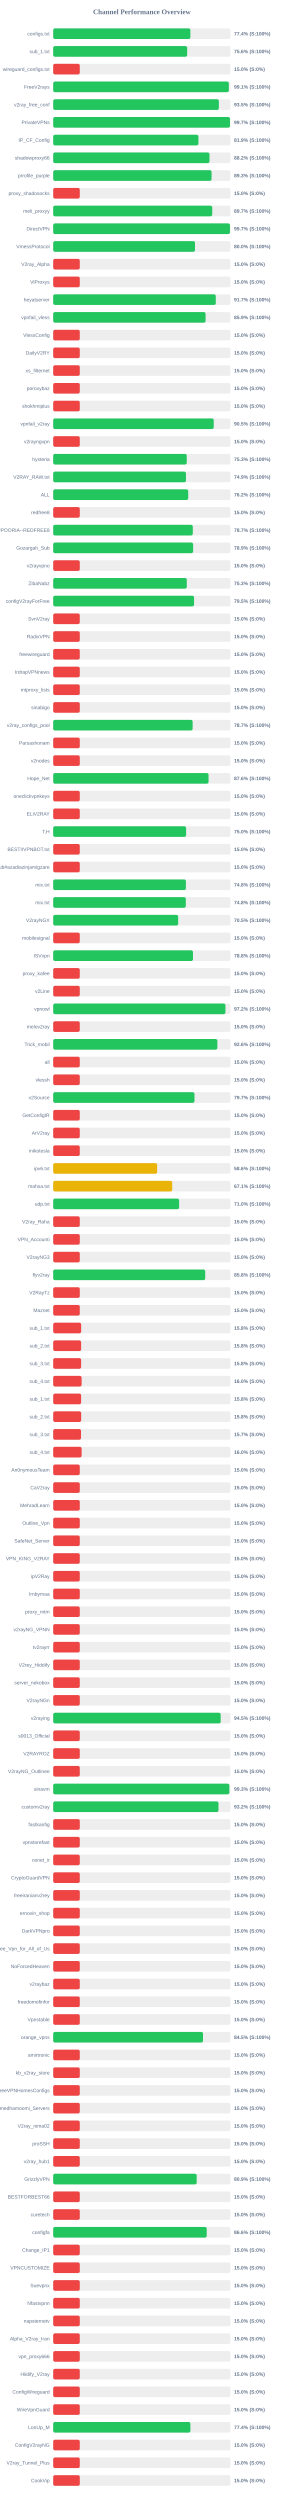
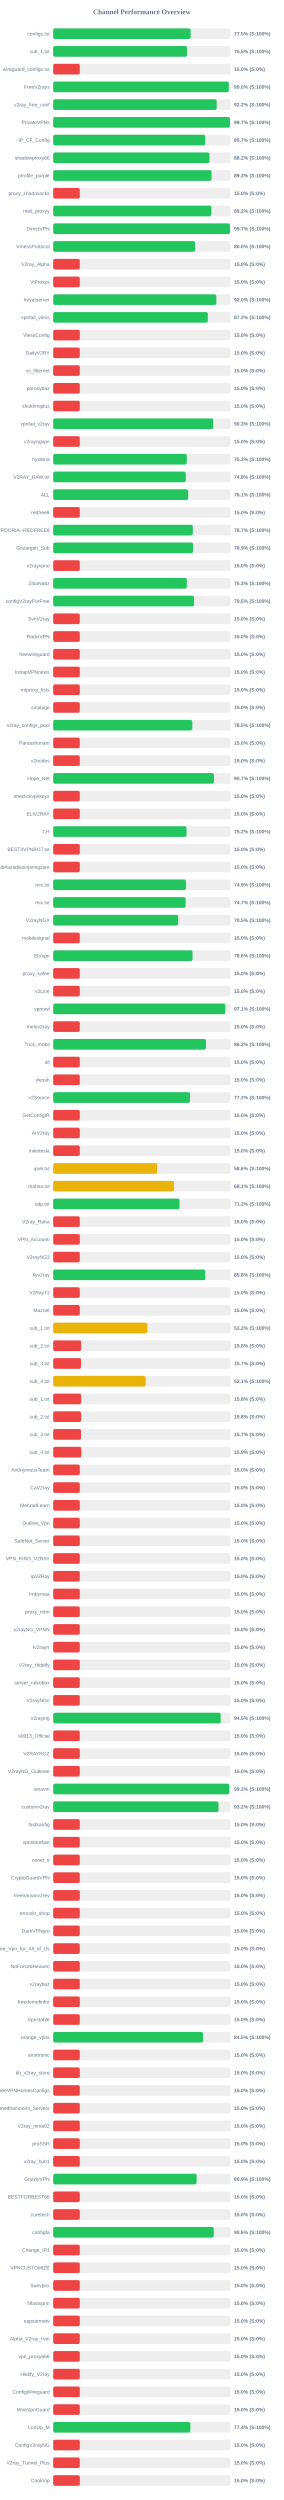
<svg xmlns="http://www.w3.org/2000/svg" width="800" height="7050" version="1.1">
  <style>
        .row { font: 14px Arial; fill: #64748b; }
        .score { font: bold 14px Arial; fill: #64748b; }
    </style>
  <text x="400" y="40" text-anchor="middle" font-size="20px" font-weight="bold" fill="#64748b">Channel Performance Overview</text>
  <rect x="150" y="80" width="500" height="30" fill="#eee" rx="5" />
-   <rect x="150" y="80" width="386.85" height="30" fill="#22c55e" rx="5" />
+   <rect x="150" y="80" width="387.55" height="30" fill="#22c55e" rx="5" />
  <text x="140" y="100" text-anchor="end" class="row">configs.txt</text>
-   <text x="660" y="100" text-anchor="start" class="score">77.4% (S:100%)</text>
+   <text x="660" y="100" text-anchor="start" class="score">77.5% (S:100%)</text>
  <rect x="150" y="130" width="500" height="30" fill="#eee" rx="5" />
-   <rect x="150" y="130" width="377.85" height="30" fill="#22c55e" rx="5" />
+   <rect x="150" y="130" width="377.55" height="30" fill="#22c55e" rx="5" />
  <text x="140" y="150" text-anchor="end" class="row">sub_1.txt</text>
-   <text x="660" y="150" text-anchor="start" class="score">75.6% (S:100%)</text>
+   <text x="660" y="150" text-anchor="start" class="score">75.5% (S:100%)</text>
  <rect x="150" y="180" width="500" height="30" fill="#eee" rx="5" />
  <rect x="150" y="180" width="75.0" height="30" fill="#ef4444" rx="5" />
  <text x="140" y="200" text-anchor="end" class="row">wireguard_configs.txt</text>
  <text x="660" y="200" text-anchor="start" class="score">15.0% (S:0%)</text>
  <rect x="150" y="230" width="500" height="30" fill="#eee" rx="5" />
-   <rect x="150" y="230" width="495.3" height="30" fill="#22c55e" rx="5" />
+   <rect x="150" y="230" width="495.1" height="30" fill="#22c55e" rx="5" />
  <text x="140" y="250" text-anchor="end" class="row">FreeV2rays</text>
-   <text x="660" y="250" text-anchor="start" class="score">99.1% (S:100%)</text>
+   <text x="660" y="250" text-anchor="start" class="score">99.0% (S:100%)</text>
  <rect x="150" y="280" width="500" height="30" fill="#eee" rx="5" />
-   <rect x="150" y="280" width="467.25" height="30" fill="#22c55e" rx="5" />
+   <rect x="150" y="280" width="461.05" height="30" fill="#22c55e" rx="5" />
  <text x="140" y="300" text-anchor="end" class="row">v2ray_free_conf</text>
-   <text x="660" y="300" text-anchor="start" class="score">93.5% (S:100%)</text>
+   <text x="660" y="300" text-anchor="start" class="score">92.2% (S:100%)</text>
  <rect x="150" y="330" width="500" height="30" fill="#eee" rx="5" />
  <rect x="150" y="330" width="498.55" height="30" fill="#22c55e" rx="5" />
  <text x="140" y="350" text-anchor="end" class="row">PrivateVPNs</text>
  <text x="660" y="350" text-anchor="start" class="score">99.7% (S:100%)</text>
  <rect x="150" y="380" width="500" height="30" fill="#eee" rx="5" />
-   <rect x="150" y="380" width="409.55" height="30" fill="#22c55e" rx="5" />
+   <rect x="150" y="380" width="428.65" height="30" fill="#22c55e" rx="5" />
  <text x="140" y="400" text-anchor="end" class="row">IP_CF_Config</text>
-   <text x="660" y="400" text-anchor="start" class="score">81.9% (S:100%)</text>
+   <text x="660" y="400" text-anchor="start" class="score">85.7% (S:100%)</text>
  <rect x="150" y="430" width="500" height="30" fill="#eee" rx="5" />
-   <rect x="150" y="430" width="440.75" height="30" fill="#22c55e" rx="5" />
+   <rect x="150" y="430" width="440.8" height="30" fill="#22c55e" rx="5" />
  <text x="140" y="450" text-anchor="end" class="row">shadowproxy66</text>
  <text x="660" y="450" text-anchor="start" class="score">88.2% (S:100%)</text>
  <rect x="150" y="480" width="500" height="30" fill="#eee" rx="5" />
-   <rect x="150" y="480" width="446.65" height="30" fill="#22c55e" rx="5" />
+   <rect x="150" y="480" width="446.55" height="30" fill="#22c55e" rx="5" />
  <text x="140" y="500" text-anchor="end" class="row">prrofile_purple</text>
  <text x="660" y="500" text-anchor="start" class="score">89.3% (S:100%)</text>
  <rect x="150" y="530" width="500" height="30" fill="#eee" rx="5" />
  <rect x="150" y="530" width="75.0" height="30" fill="#ef4444" rx="5" />
  <text x="140" y="550" text-anchor="end" class="row">proxy_shadosocks</text>
  <text x="660" y="550" text-anchor="start" class="score">15.0% (S:0%)</text>
  <rect x="150" y="580" width="500" height="30" fill="#eee" rx="5" />
-   <rect x="150" y="580" width="448.5" height="30" fill="#22c55e" rx="5" />
+   <rect x="150" y="580" width="446.05" height="30" fill="#22c55e" rx="5" />
  <text x="140" y="600" text-anchor="end" class="row">meli_proxyy</text>
-   <text x="660" y="600" text-anchor="start" class="score">89.7% (S:100%)</text>
+   <text x="660" y="600" text-anchor="start" class="score">89.2% (S:100%)</text>
  <rect x="150" y="630" width="500" height="30" fill="#eee" rx="5" />
-   <rect x="150" y="630" width="498.5" height="30" fill="#22c55e" rx="5" />
+   <rect x="150" y="630" width="498.55" height="30" fill="#22c55e" rx="5" />
  <text x="140" y="650" text-anchor="end" class="row">DirectVPN</text>
  <text x="660" y="650" text-anchor="start" class="score">99.7% (S:100%)</text>
  <rect x="150" y="680" width="500" height="30" fill="#eee" rx="5" />
-   <rect x="150" y="680" width="399.9" height="30" fill="#22c55e" rx="5" />
+   <rect x="150" y="680" width="400.05" height="30" fill="#22c55e" rx="5" />
  <text x="140" y="700" text-anchor="end" class="row">VmessProtocol</text>
  <text x="660" y="700" text-anchor="start" class="score">80.0% (S:100%)</text>
  <rect x="150" y="730" width="500" height="30" fill="#eee" rx="5" />
  <rect x="150" y="730" width="75.0" height="30" fill="#ef4444" rx="5" />
  <text x="140" y="750" text-anchor="end" class="row">V2ray_Alpha</text>
  <text x="660" y="750" text-anchor="start" class="score">15.0% (S:0%)</text>
  <rect x="150" y="780" width="500" height="30" fill="#eee" rx="5" />
  <rect x="150" y="780" width="75.0" height="30" fill="#ef4444" rx="5" />
  <text x="140" y="800" text-anchor="end" class="row">ViProxys</text>
  <text x="660" y="800" text-anchor="start" class="score">15.0% (S:0%)</text>
  <rect x="150" y="830" width="500" height="30" fill="#eee" rx="5" />
-   <rect x="150" y="830" width="458.55" height="30" fill="#22c55e" rx="5" />
+   <rect x="150" y="830" width="460.05" height="30" fill="#22c55e" rx="5" />
  <text x="140" y="850" text-anchor="end" class="row">heyatserver</text>
-   <text x="660" y="850" text-anchor="start" class="score">91.7% (S:100%)</text>
+   <text x="660" y="850" text-anchor="start" class="score">92.0% (S:100%)</text>
  <rect x="150" y="880" width="500" height="30" fill="#eee" rx="5" />
-   <rect x="150" y="880" width="429.7" height="30" fill="#22c55e" rx="5" />
+   <rect x="150" y="880" width="436.0" height="30" fill="#22c55e" rx="5" />
  <text x="140" y="900" text-anchor="end" class="row">vpnfail_vless</text>
-   <text x="660" y="900" text-anchor="start" class="score">85.9% (S:100%)</text>
+   <text x="660" y="900" text-anchor="start" class="score">87.2% (S:100%)</text>
  <rect x="150" y="930" width="500" height="30" fill="#eee" rx="5" />
  <rect x="150" y="930" width="75.0" height="30" fill="#ef4444" rx="5" />
  <text x="140" y="950" text-anchor="end" class="row">VlessConfig</text>
  <text x="660" y="950" text-anchor="start" class="score">15.0% (S:0%)</text>
  <rect x="150" y="980" width="500" height="30" fill="#eee" rx="5" />
  <rect x="150" y="980" width="75.0" height="30" fill="#ef4444" rx="5" />
  <text x="140" y="1000" text-anchor="end" class="row">DailyV2RY</text>
  <text x="660" y="1000" text-anchor="start" class="score">15.0% (S:0%)</text>
  <rect x="150" y="1030" width="500" height="30" fill="#eee" rx="5" />
  <rect x="150" y="1030" width="75.0" height="30" fill="#ef4444" rx="5" />
  <text x="140" y="1050" text-anchor="end" class="row">xs_filternet</text>
  <text x="660" y="1050" text-anchor="start" class="score">15.0% (S:0%)</text>
  <rect x="150" y="1080" width="500" height="30" fill="#eee" rx="5" />
  <rect x="150" y="1080" width="75.0" height="30" fill="#ef4444" rx="5" />
  <text x="140" y="1100" text-anchor="end" class="row">poroxybaz</text>
  <text x="660" y="1100" text-anchor="start" class="score">15.0% (S:0%)</text>
  <rect x="150" y="1130" width="500" height="30" fill="#eee" rx="5" />
  <rect x="150" y="1130" width="75.0" height="30" fill="#ef4444" rx="5" />
  <text x="140" y="1150" text-anchor="end" class="row">shokhmiplus</text>
  <text x="660" y="1150" text-anchor="start" class="score">15.0% (S:0%)</text>
  <rect x="150" y="1180" width="500" height="30" fill="#eee" rx="5" />
-   <rect x="150" y="1180" width="452.75" height="30" fill="#22c55e" rx="5" />
+   <rect x="150" y="1180" width="451.3" height="30" fill="#22c55e" rx="5" />
  <text x="140" y="1200" text-anchor="end" class="row">vpnfail_v2ray</text>
-   <text x="660" y="1200" text-anchor="start" class="score">90.5% (S:100%)</text>
+   <text x="660" y="1200" text-anchor="start" class="score">90.3% (S:100%)</text>
  <rect x="150" y="1230" width="500" height="30" fill="#eee" rx="5" />
  <rect x="150" y="1230" width="75.0" height="30" fill="#ef4444" rx="5" />
  <text x="140" y="1250" text-anchor="end" class="row">v2rayngvpn</text>
  <text x="660" y="1250" text-anchor="start" class="score">15.0% (S:0%)</text>
  <rect x="150" y="1280" width="500" height="30" fill="#eee" rx="5" />
-   <rect x="150" y="1280" width="376.65" height="30" fill="#22c55e" rx="5" />
+   <rect x="150" y="1280" width="376.7" height="30" fill="#22c55e" rx="5" />
  <text x="140" y="1300" text-anchor="end" class="row">hysteria</text>
  <text x="660" y="1300" text-anchor="start" class="score">75.3% (S:100%)</text>
  <rect x="150" y="1330" width="500" height="30" fill="#eee" rx="5" />
-   <rect x="150" y="1330" width="374.45" height="30" fill="#22c55e" rx="5" />
+   <rect x="150" y="1330" width="373.95" height="30" fill="#22c55e" rx="5" />
  <text x="140" y="1350" text-anchor="end" class="row">V2RAY_RAW.txt</text>
-   <text x="660" y="1350" text-anchor="start" class="score">74.9% (S:100%)</text>
+   <text x="660" y="1350" text-anchor="start" class="score">74.8% (S:100%)</text>
  <rect x="150" y="1380" width="500" height="30" fill="#eee" rx="5" />
-   <rect x="150" y="1380" width="380.8" height="30" fill="#22c55e" rx="5" />
+   <rect x="150" y="1380" width="380.7" height="30" fill="#22c55e" rx="5" />
  <text x="140" y="1400" text-anchor="end" class="row">ALL</text>
-   <text x="660" y="1400" text-anchor="start" class="score">76.2% (S:100%)</text>
+   <text x="660" y="1400" text-anchor="start" class="score">76.1% (S:100%)</text>
  <rect x="150" y="1430" width="500" height="30" fill="#eee" rx="5" />
  <rect x="150" y="1430" width="75.0" height="30" fill="#ef4444" rx="5" />
  <text x="140" y="1450" text-anchor="end" class="row">redfree8</text>
  <text x="660" y="1450" text-anchor="start" class="score">15.0% (S:0%)</text>
  <rect x="150" y="1480" width="500" height="30" fill="#eee" rx="5" />
-   <rect x="150" y="1480" width="393.7" height="30" fill="#22c55e" rx="5" />
+   <rect x="150" y="1480" width="393.65" height="30" fill="#22c55e" rx="5" />
  <text x="140" y="1500" text-anchor="end" class="row">POORIA--REDFREE8.txt#POORIA--REDFREE8</text>
  <text x="660" y="1500" text-anchor="start" class="score">78.7% (S:100%)</text>
  <rect x="150" y="1530" width="500" height="30" fill="#eee" rx="5" />
-   <rect x="150" y="1530" width="394.65" height="30" fill="#22c55e" rx="5" />
+   <rect x="150" y="1530" width="394.55" height="30" fill="#22c55e" rx="5" />
  <text x="140" y="1550" text-anchor="end" class="row">Gozargah_Sub</text>
  <text x="660" y="1550" text-anchor="start" class="score">78.9% (S:100%)</text>
  <rect x="150" y="1580" width="500" height="30" fill="#eee" rx="5" />
  <rect x="150" y="1580" width="75.0" height="30" fill="#ef4444" rx="5" />
  <text x="140" y="1600" text-anchor="end" class="row">v2rayvpno</text>
  <text x="660" y="1600" text-anchor="start" class="score">15.0% (S:0%)</text>
  <rect x="150" y="1630" width="500" height="30" fill="#eee" rx="5" />
  <rect x="150" y="1630" width="376.75" height="30" fill="#22c55e" rx="5" />
  <text x="140" y="1650" text-anchor="end" class="row">ZibaNabz</text>
  <text x="660" y="1650" text-anchor="start" class="score">75.3% (S:100%)</text>
  <rect x="150" y="1680" width="500" height="30" fill="#eee" rx="5" />
-   <rect x="150" y="1680" width="397.25" height="30" fill="#22c55e" rx="5" />
+   <rect x="150" y="1680" width="397.3" height="30" fill="#22c55e" rx="5" />
  <text x="140" y="1700" text-anchor="end" class="row">configV2rayForFree</text>
  <text x="660" y="1700" text-anchor="start" class="score">79.5% (S:100%)</text>
  <rect x="150" y="1730" width="500" height="30" fill="#eee" rx="5" />
  <rect x="150" y="1730" width="75.0" height="30" fill="#ef4444" rx="5" />
  <text x="140" y="1750" text-anchor="end" class="row">SvnV2ray</text>
  <text x="660" y="1750" text-anchor="start" class="score">15.0% (S:0%)</text>
  <rect x="150" y="1780" width="500" height="30" fill="#eee" rx="5" />
  <rect x="150" y="1780" width="75.0" height="30" fill="#ef4444" rx="5" />
  <text x="140" y="1800" text-anchor="end" class="row">RadixVPN</text>
  <text x="660" y="1800" text-anchor="start" class="score">15.0% (S:0%)</text>
  <rect x="150" y="1830" width="500" height="30" fill="#eee" rx="5" />
  <rect x="150" y="1830" width="75.0" height="30" fill="#ef4444" rx="5" />
  <text x="140" y="1850" text-anchor="end" class="row">freewireguard</text>
  <text x="660" y="1850" text-anchor="start" class="score">15.0% (S:0%)</text>
  <rect x="150" y="1880" width="500" height="30" fill="#eee" rx="5" />
  <rect x="150" y="1880" width="75.0" height="30" fill="#ef4444" rx="5" />
  <text x="140" y="1900" text-anchor="end" class="row">IrdrapVPNnews</text>
  <text x="660" y="1900" text-anchor="start" class="score">15.0% (S:0%)</text>
  <rect x="150" y="1930" width="500" height="30" fill="#eee" rx="5" />
  <rect x="150" y="1930" width="75.0" height="30" fill="#ef4444" rx="5" />
  <text x="140" y="1950" text-anchor="end" class="row">mtproxy_lists</text>
  <text x="660" y="1950" text-anchor="start" class="score">15.0% (S:0%)</text>
  <rect x="150" y="1980" width="500" height="30" fill="#eee" rx="5" />
  <rect x="150" y="1980" width="75.0" height="30" fill="#ef4444" rx="5" />
  <text x="140" y="2000" text-anchor="end" class="row">sinabigo</text>
  <text x="660" y="2000" text-anchor="start" class="score">15.0% (S:0%)</text>
  <rect x="150" y="2030" width="500" height="30" fill="#eee" rx="5" />
-   <rect x="150" y="2030" width="393.25" height="30" fill="#22c55e" rx="5" />
+   <rect x="150" y="2030" width="392.3" height="30" fill="#22c55e" rx="5" />
  <text x="140" y="2050" text-anchor="end" class="row">v2ray_configs_pool</text>
-   <text x="660" y="2050" text-anchor="start" class="score">78.7% (S:100%)</text>
+   <text x="660" y="2050" text-anchor="start" class="score">78.5% (S:100%)</text>
  <rect x="150" y="2080" width="500" height="30" fill="#eee" rx="5" />
  <rect x="150" y="2080" width="75.0" height="30" fill="#ef4444" rx="5" />
  <text x="140" y="2100" text-anchor="end" class="row">Parsashonam</text>
  <text x="660" y="2100" text-anchor="start" class="score">15.0% (S:0%)</text>
  <rect x="150" y="2130" width="500" height="30" fill="#eee" rx="5" />
  <rect x="150" y="2130" width="75.0" height="30" fill="#ef4444" rx="5" />
  <text x="140" y="2150" text-anchor="end" class="row">v2nodes</text>
  <text x="660" y="2150" text-anchor="start" class="score">15.0% (S:0%)</text>
  <rect x="150" y="2180" width="500" height="30" fill="#eee" rx="5" />
-   <rect x="150" y="2180" width="438.1" height="30" fill="#22c55e" rx="5" />
+   <rect x="150" y="2180" width="453.35" height="30" fill="#22c55e" rx="5" />
  <text x="140" y="2200" text-anchor="end" class="row">Hope_Net</text>
-   <text x="660" y="2200" text-anchor="start" class="score">87.6% (S:100%)</text>
+   <text x="660" y="2200" text-anchor="start" class="score">90.7% (S:100%)</text>
  <rect x="150" y="2230" width="500" height="30" fill="#eee" rx="5" />
  <rect x="150" y="2230" width="75.0" height="30" fill="#ef4444" rx="5" />
  <text x="140" y="2250" text-anchor="end" class="row">oneclickvpnkeys</text>
  <text x="660" y="2250" text-anchor="start" class="score">15.0% (S:0%)</text>
  <rect x="150" y="2280" width="500" height="30" fill="#eee" rx="5" />
  <rect x="150" y="2280" width="75.0" height="30" fill="#ef4444" rx="5" />
  <text x="140" y="2300" text-anchor="end" class="row">ELiV2RAY</text>
  <text x="660" y="2300" text-anchor="start" class="score">15.0% (S:0%)</text>
  <rect x="150" y="2330" width="500" height="30" fill="#eee" rx="5" />
-   <rect x="150" y="2330" width="374.75" height="30" fill="#22c55e" rx="5" />
+   <rect x="150" y="2330" width="376.05" height="30" fill="#22c55e" rx="5" />
  <text x="140" y="2350" text-anchor="end" class="row">T,H</text>
-   <text x="660" y="2350" text-anchor="start" class="score">75.0% (S:100%)</text>
+   <text x="660" y="2350" text-anchor="start" class="score">75.2% (S:100%)</text>
  <rect x="150" y="2380" width="500" height="30" fill="#eee" rx="5" />
  <rect x="150" y="2380" width="75.0" height="30" fill="#ef4444" rx="5" />
  <text x="140" y="2400" text-anchor="end" class="row">BESTIIVPNBOT.txt</text>
  <text x="660" y="2400" text-anchor="start" class="score">15.0% (S:0%)</text>
  <rect x="150" y="2430" width="500" height="30" fill="#eee" rx="5" />
  <rect x="150" y="2430" width="75.0" height="30" fill="#ef4444" rx="5" />
  <text x="140" y="2450" text-anchor="end" class="row">Sub#azadiazinjamigzare</text>
  <text x="660" y="2450" text-anchor="start" class="score">15.0% (S:0%)</text>
  <rect x="150" y="2480" width="500" height="30" fill="#eee" rx="5" />
-   <rect x="150" y="2480" width="374.25" height="30" fill="#22c55e" rx="5" />
+   <rect x="150" y="2480" width="374.3" height="30" fill="#22c55e" rx="5" />
  <text x="140" y="2500" text-anchor="end" class="row">mix.txt</text>
-   <text x="660" y="2500" text-anchor="start" class="score">74.8% (S:100%)</text>
+   <text x="660" y="2500" text-anchor="start" class="score">74.9% (S:100%)</text>
  <rect x="150" y="2530" width="500" height="30" fill="#eee" rx="5" />
-   <rect x="150" y="2530" width="374.0" height="30" fill="#22c55e" rx="5" />
+   <rect x="150" y="2530" width="373.5" height="30" fill="#22c55e" rx="5" />
  <text x="140" y="2550" text-anchor="end" class="row">mix.txt</text>
-   <text x="660" y="2550" text-anchor="start" class="score">74.8% (S:100%)</text>
+   <text x="660" y="2550" text-anchor="start" class="score">74.7% (S:100%)</text>
  <rect x="150" y="2580" width="500" height="30" fill="#eee" rx="5" />
  <rect x="150" y="2580" width="352.45" height="30" fill="#22c55e" rx="5" />
  <text x="140" y="2600" text-anchor="end" class="row">V2rayNGX</text>
  <text x="660" y="2600" text-anchor="start" class="score">70.5% (S:100%)</text>
  <rect x="150" y="2630" width="500" height="30" fill="#eee" rx="5" />
  <rect x="150" y="2630" width="75.0" height="30" fill="#ef4444" rx="5" />
  <text x="140" y="2650" text-anchor="end" class="row">mobilesignal</text>
  <text x="660" y="2650" text-anchor="start" class="score">15.0% (S:0%)</text>
  <rect x="150" y="2680" width="500" height="30" fill="#eee" rx="5" />
-   <rect x="150" y="2680" width="394.2" height="30" fill="#22c55e" rx="5" />
+   <rect x="150" y="2680" width="392.95" height="30" fill="#22c55e" rx="5" />
  <text x="140" y="2700" text-anchor="end" class="row">ISVvpn</text>
-   <text x="660" y="2700" text-anchor="start" class="score">78.8% (S:100%)</text>
+   <text x="660" y="2700" text-anchor="start" class="score">78.6% (S:100%)</text>
  <rect x="150" y="2730" width="500" height="30" fill="#eee" rx="5" />
  <rect x="150" y="2730" width="75.0" height="30" fill="#ef4444" rx="5" />
  <text x="140" y="2750" text-anchor="end" class="row">proxy_kafee</text>
  <text x="660" y="2750" text-anchor="start" class="score">15.0% (S:0%)</text>
  <rect x="150" y="2780" width="500" height="30" fill="#eee" rx="5" />
  <rect x="150" y="2780" width="75.0" height="30" fill="#ef4444" rx="5" />
  <text x="140" y="2800" text-anchor="end" class="row">v2Line</text>
  <text x="660" y="2800" text-anchor="start" class="score">15.0% (S:0%)</text>
  <rect x="150" y="2830" width="500" height="30" fill="#eee" rx="5" />
-   <rect x="150" y="2830" width="485.75" height="30" fill="#22c55e" rx="5" />
+   <rect x="150" y="2830" width="485.45" height="30" fill="#22c55e" rx="5" />
  <text x="140" y="2850" text-anchor="end" class="row">vpnowl</text>
-   <text x="660" y="2850" text-anchor="start" class="score">97.2% (S:100%)</text>
+   <text x="660" y="2850" text-anchor="start" class="score">97.1% (S:100%)</text>
  <rect x="150" y="2880" width="500" height="30" fill="#eee" rx="5" />
  <rect x="150" y="2880" width="75.0" height="30" fill="#ef4444" rx="5" />
  <text x="140" y="2900" text-anchor="end" class="row">melov2ray</text>
  <text x="660" y="2900" text-anchor="start" class="score">15.0% (S:0%)</text>
  <rect x="150" y="2930" width="500" height="30" fill="#eee" rx="5" />
-   <rect x="150" y="2930" width="463.0" height="30" fill="#22c55e" rx="5" />
+   <rect x="150" y="2930" width="430.95" height="30" fill="#22c55e" rx="5" />
  <text x="140" y="2950" text-anchor="end" class="row">Trick_mobil</text>
-   <text x="660" y="2950" text-anchor="start" class="score">92.6% (S:100%)</text>
+   <text x="660" y="2950" text-anchor="start" class="score">86.2% (S:100%)</text>
  <rect x="150" y="2980" width="500" height="30" fill="#eee" rx="5" />
  <rect x="150" y="2980" width="75.0" height="30" fill="#ef4444" rx="5" />
  <text x="140" y="3000" text-anchor="end" class="row">all</text>
  <text x="660" y="3000" text-anchor="start" class="score">15.0% (S:0%)</text>
  <rect x="150" y="3030" width="500" height="30" fill="#eee" rx="5" />
  <rect x="150" y="3030" width="75.0" height="30" fill="#ef4444" rx="5" />
  <text x="140" y="3050" text-anchor="end" class="row">vlessh</text>
  <text x="660" y="3050" text-anchor="start" class="score">15.0% (S:0%)</text>
  <rect x="150" y="3080" width="500" height="30" fill="#eee" rx="5" />
-   <rect x="150" y="3080" width="398.45" height="30" fill="#22c55e" rx="5" />
+   <rect x="150" y="3080" width="385.9" height="30" fill="#22c55e" rx="5" />
  <text x="140" y="3100" text-anchor="end" class="row">v2Source</text>
-   <text x="660" y="3100" text-anchor="start" class="score">79.7% (S:100%)</text>
+   <text x="660" y="3100" text-anchor="start" class="score">77.2% (S:100%)</text>
  <rect x="150" y="3130" width="500" height="30" fill="#eee" rx="5" />
  <rect x="150" y="3130" width="75.0" height="30" fill="#ef4444" rx="5" />
  <text x="140" y="3150" text-anchor="end" class="row">GetConfigIR</text>
  <text x="660" y="3150" text-anchor="start" class="score">15.0% (S:0%)</text>
  <rect x="150" y="3180" width="500" height="30" fill="#eee" rx="5" />
  <rect x="150" y="3180" width="75.0" height="30" fill="#ef4444" rx="5" />
  <text x="140" y="3200" text-anchor="end" class="row">ArV2ray</text>
  <text x="660" y="3200" text-anchor="start" class="score">15.0% (S:0%)</text>
  <rect x="150" y="3230" width="500" height="30" fill="#eee" rx="5" />
  <rect x="150" y="3230" width="75.0" height="30" fill="#ef4444" rx="5" />
  <text x="140" y="3250" text-anchor="end" class="row">inikotesla</text>
  <text x="660" y="3250" text-anchor="start" class="score">15.0% (S:0%)</text>
  <rect x="150" y="3280" width="500" height="30" fill="#eee" rx="5" />
  <rect x="150" y="3280" width="293.15" height="30" fill="#eab308" rx="5" />
  <text x="140" y="3300" text-anchor="end" class="row">ipv6.txt</text>
  <text x="660" y="3300" text-anchor="start" class="score">58.6% (S:100%)</text>
  <rect x="150" y="3330" width="500" height="30" fill="#eee" rx="5" />
-   <rect x="150" y="3330" width="335.6" height="30" fill="#eab308" rx="5" />
+   <rect x="150" y="3330" width="340.7" height="30" fill="#eab308" rx="5" />
  <text x="140" y="3350" text-anchor="end" class="row">mahsa.txt</text>
-   <text x="660" y="3350" text-anchor="start" class="score">67.1% (S:100%)</text>
+   <text x="660" y="3350" text-anchor="start" class="score">68.1% (S:100%)</text>
  <rect x="150" y="3380" width="500" height="30" fill="#eee" rx="5" />
-   <rect x="150" y="3380" width="355.1" height="30" fill="#22c55e" rx="5" />
+   <rect x="150" y="3380" width="356.25" height="30" fill="#22c55e" rx="5" />
  <text x="140" y="3400" text-anchor="end" class="row">udp.txt</text>
-   <text x="660" y="3400" text-anchor="start" class="score">71.0% (S:100%)</text>
+   <text x="660" y="3400" text-anchor="start" class="score">71.2% (S:100%)</text>
  <rect x="150" y="3430" width="500" height="30" fill="#eee" rx="5" />
  <rect x="150" y="3430" width="75.0" height="30" fill="#ef4444" rx="5" />
  <text x="140" y="3450" text-anchor="end" class="row">V2ray_Raha</text>
  <text x="660" y="3450" text-anchor="start" class="score">15.0% (S:0%)</text>
  <rect x="150" y="3480" width="500" height="30" fill="#eee" rx="5" />
  <rect x="150" y="3480" width="75.0" height="30" fill="#ef4444" rx="5" />
  <text x="140" y="3500" text-anchor="end" class="row">VPN_Accounti</text>
  <text x="660" y="3500" text-anchor="start" class="score">15.0% (S:0%)</text>
  <rect x="150" y="3530" width="500" height="30" fill="#eee" rx="5" />
  <rect x="150" y="3530" width="75.0" height="30" fill="#ef4444" rx="5" />
  <text x="140" y="3550" text-anchor="end" class="row">V2rayNG3</text>
  <text x="660" y="3550" text-anchor="start" class="score">15.0% (S:0%)</text>
  <rect x="150" y="3580" width="500" height="30" fill="#eee" rx="5" />
-   <rect x="150" y="3580" width="428.75" height="30" fill="#22c55e" rx="5" />
+   <rect x="150" y="3580" width="429.0" height="30" fill="#22c55e" rx="5" />
  <text x="140" y="3600" text-anchor="end" class="row">flyv2ray</text>
  <text x="660" y="3600" text-anchor="start" class="score">85.8% (S:100%)</text>
  <rect x="150" y="3630" width="500" height="30" fill="#eee" rx="5" />
  <rect x="150" y="3630" width="75.0" height="30" fill="#ef4444" rx="5" />
  <text x="140" y="3650" text-anchor="end" class="row">V2RayTz</text>
  <text x="660" y="3650" text-anchor="start" class="score">15.0% (S:0%)</text>
  <rect x="150" y="3680" width="500" height="30" fill="#eee" rx="5" />
  <rect x="150" y="3680" width="75.0" height="30" fill="#ef4444" rx="5" />
  <text x="140" y="3700" text-anchor="end" class="row">Maznet</text>
  <text x="660" y="3700" text-anchor="start" class="score">15.0% (S:0%)</text>
  <rect x="150" y="3730" width="500" height="30" fill="#eee" rx="5" />
-   <rect x="150" y="3730" width="78.9" height="30" fill="#ef4444" rx="5" />
+   <rect x="150" y="3730" width="265.8" height="30" fill="#eab308" rx="5" />
  <text x="140" y="3750" text-anchor="end" class="row">sub_1.txt</text>
-   <text x="660" y="3750" text-anchor="start" class="score">15.8% (S:0%)</text>
+   <text x="660" y="3750" text-anchor="start" class="score">53.2% (S:100%)</text>
  <rect x="150" y="3780" width="500" height="30" fill="#eee" rx="5" />
  <rect x="150" y="3780" width="78.75" height="30" fill="#ef4444" rx="5" />
  <text x="140" y="3800" text-anchor="end" class="row">sub_2.txt</text>
  <text x="660" y="3800" text-anchor="start" class="score">15.8% (S:0%)</text>
  <rect x="150" y="3830" width="500" height="30" fill="#eee" rx="5" />
-   <rect x="150" y="3830" width="78.75" height="30" fill="#ef4444" rx="5" />
+   <rect x="150" y="3830" width="78.65" height="30" fill="#ef4444" rx="5" />
  <text x="140" y="3850" text-anchor="end" class="row">sub_3.txt</text>
-   <text x="660" y="3850" text-anchor="start" class="score">15.8% (S:0%)</text>
+   <text x="660" y="3850" text-anchor="start" class="score">15.7% (S:0%)</text>
  <rect x="150" y="3880" width="500" height="30" fill="#eee" rx="5" />
-   <rect x="150" y="3880" width="80.15" height="30" fill="#ef4444" rx="5" />
+   <rect x="150" y="3880" width="260.6" height="30" fill="#eab308" rx="5" />
  <text x="140" y="3900" text-anchor="end" class="row">sub_4.txt</text>
-   <text x="660" y="3900" text-anchor="start" class="score">16.0% (S:0%)</text>
+   <text x="660" y="3900" text-anchor="start" class="score">52.1% (S:100%)</text>
  <rect x="150" y="3930" width="500" height="30" fill="#eee" rx="5" />
  <rect x="150" y="3930" width="78.75" height="30" fill="#ef4444" rx="5" />
  <text x="140" y="3950" text-anchor="end" class="row">sub_1.txt</text>
  <text x="660" y="3950" text-anchor="start" class="score">15.8% (S:0%)</text>
  <rect x="150" y="3980" width="500" height="30" fill="#eee" rx="5" />
-   <rect x="150" y="3980" width="78.9" height="30" fill="#ef4444" rx="5" />
+   <rect x="150" y="3980" width="78.75" height="30" fill="#ef4444" rx="5" />
  <text x="140" y="4000" text-anchor="end" class="row">sub_2.txt</text>
  <text x="660" y="4000" text-anchor="start" class="score">15.8% (S:0%)</text>
  <rect x="150" y="4030" width="500" height="30" fill="#eee" rx="5" />
  <rect x="150" y="4030" width="78.5" height="30" fill="#ef4444" rx="5" />
  <text x="140" y="4050" text-anchor="end" class="row">sub_3.txt</text>
  <text x="660" y="4050" text-anchor="start" class="score">15.7% (S:0%)</text>
  <rect x="150" y="4080" width="500" height="30" fill="#eee" rx="5" />
-   <rect x="150" y="4080" width="80.2" height="30" fill="#ef4444" rx="5" />
+   <rect x="150" y="4080" width="79.3" height="30" fill="#ef4444" rx="5" />
  <text x="140" y="4100" text-anchor="end" class="row">sub_4.txt</text>
-   <text x="660" y="4100" text-anchor="start" class="score">16.0% (S:0%)</text>
+   <text x="660" y="4100" text-anchor="start" class="score">15.9% (S:0%)</text>
  <rect x="150" y="4130" width="500" height="30" fill="#eee" rx="5" />
  <rect x="150" y="4130" width="75.0" height="30" fill="#ef4444" rx="5" />
  <text x="140" y="4150" text-anchor="end" class="row">An0nymousTeam</text>
  <text x="660" y="4150" text-anchor="start" class="score">15.0% (S:0%)</text>
  <rect x="150" y="4180" width="500" height="30" fill="#eee" rx="5" />
  <rect x="150" y="4180" width="75.0" height="30" fill="#ef4444" rx="5" />
  <text x="140" y="4200" text-anchor="end" class="row">CaV2ray</text>
  <text x="660" y="4200" text-anchor="start" class="score">15.0% (S:0%)</text>
  <rect x="150" y="4230" width="500" height="30" fill="#eee" rx="5" />
  <rect x="150" y="4230" width="75.0" height="30" fill="#ef4444" rx="5" />
  <text x="140" y="4250" text-anchor="end" class="row">MehradLearn</text>
  <text x="660" y="4250" text-anchor="start" class="score">15.0% (S:0%)</text>
  <rect x="150" y="4280" width="500" height="30" fill="#eee" rx="5" />
  <rect x="150" y="4280" width="75.0" height="30" fill="#ef4444" rx="5" />
  <text x="140" y="4300" text-anchor="end" class="row">Outline_Vpn</text>
  <text x="660" y="4300" text-anchor="start" class="score">15.0% (S:0%)</text>
  <rect x="150" y="4330" width="500" height="30" fill="#eee" rx="5" />
  <rect x="150" y="4330" width="75.0" height="30" fill="#ef4444" rx="5" />
  <text x="140" y="4350" text-anchor="end" class="row">SafeNet_Server</text>
  <text x="660" y="4350" text-anchor="start" class="score">15.0% (S:0%)</text>
  <rect x="150" y="4380" width="500" height="30" fill="#eee" rx="5" />
  <rect x="150" y="4380" width="75.0" height="30" fill="#ef4444" rx="5" />
  <text x="140" y="4400" text-anchor="end" class="row">VPN_KING_V2RAY</text>
  <text x="660" y="4400" text-anchor="start" class="score">15.0% (S:0%)</text>
  <rect x="150" y="4430" width="500" height="30" fill="#eee" rx="5" />
  <rect x="150" y="4430" width="75.0" height="30" fill="#ef4444" rx="5" />
  <text x="140" y="4450" text-anchor="end" class="row">ipV2Ray</text>
  <text x="660" y="4450" text-anchor="start" class="score">15.0% (S:0%)</text>
  <rect x="150" y="4480" width="500" height="30" fill="#eee" rx="5" />
  <rect x="150" y="4480" width="75.0" height="30" fill="#ef4444" rx="5" />
  <text x="140" y="4500" text-anchor="end" class="row">lrnbymaa</text>
  <text x="660" y="4500" text-anchor="start" class="score">15.0% (S:0%)</text>
  <rect x="150" y="4530" width="500" height="30" fill="#eee" rx="5" />
  <rect x="150" y="4530" width="75.0" height="30" fill="#ef4444" rx="5" />
  <text x="140" y="4550" text-anchor="end" class="row">proxy_mtm</text>
  <text x="660" y="4550" text-anchor="start" class="score">15.0% (S:0%)</text>
  <rect x="150" y="4580" width="500" height="30" fill="#eee" rx="5" />
  <rect x="150" y="4580" width="75.0" height="30" fill="#ef4444" rx="5" />
  <text x="140" y="4600" text-anchor="end" class="row">v2rayNG_VPNN</text>
  <text x="660" y="4600" text-anchor="start" class="score">15.0% (S:0%)</text>
  <rect x="150" y="4630" width="500" height="30" fill="#eee" rx="5" />
  <rect x="150" y="4630" width="75.0" height="30" fill="#ef4444" rx="5" />
  <text x="140" y="4650" text-anchor="end" class="row">tv2rayrr</text>
  <text x="660" y="4650" text-anchor="start" class="score">15.0% (S:0%)</text>
  <rect x="150" y="4680" width="500" height="30" fill="#eee" rx="5" />
  <rect x="150" y="4680" width="75.0" height="30" fill="#ef4444" rx="5" />
  <text x="140" y="4700" text-anchor="end" class="row">V2rey_Hiddify</text>
  <text x="660" y="4700" text-anchor="start" class="score">15.0% (S:0%)</text>
  <rect x="150" y="4730" width="500" height="30" fill="#eee" rx="5" />
  <rect x="150" y="4730" width="75.0" height="30" fill="#ef4444" rx="5" />
  <text x="140" y="4750" text-anchor="end" class="row">server_nekobox</text>
  <text x="660" y="4750" text-anchor="start" class="score">15.0% (S:0%)</text>
  <rect x="150" y="4780" width="500" height="30" fill="#eee" rx="5" />
  <rect x="150" y="4780" width="75.0" height="30" fill="#ef4444" rx="5" />
  <text x="140" y="4800" text-anchor="end" class="row">V2rayNGn</text>
  <text x="660" y="4800" text-anchor="start" class="score">15.0% (S:0%)</text>
  <rect x="150" y="4830" width="500" height="30" fill="#eee" rx="5" />
  <rect x="150" y="4830" width="472.3" height="30" fill="#22c55e" rx="5" />
  <text x="140" y="4850" text-anchor="end" class="row">v2raying</text>
  <text x="660" y="4850" text-anchor="start" class="score">94.5% (S:100%)</text>
  <rect x="150" y="4880" width="500" height="30" fill="#eee" rx="5" />
  <rect x="150" y="4880" width="75.0" height="30" fill="#ef4444" rx="5" />
  <text x="140" y="4900" text-anchor="end" class="row">s0013_Official</text>
  <text x="660" y="4900" text-anchor="start" class="score">15.0% (S:0%)</text>
  <rect x="150" y="4930" width="500" height="30" fill="#eee" rx="5" />
  <rect x="150" y="4930" width="75.0" height="30" fill="#ef4444" rx="5" />
  <text x="140" y="4950" text-anchor="end" class="row">V2RAYROZ</text>
  <text x="660" y="4950" text-anchor="start" class="score">15.0% (S:0%)</text>
  <rect x="150" y="4980" width="500" height="30" fill="#eee" rx="5" />
  <rect x="150" y="4980" width="75.0" height="30" fill="#ef4444" rx="5" />
  <text x="140" y="5000" text-anchor="end" class="row">V2rayNG_Outlinee</text>
  <text x="660" y="5000" text-anchor="start" class="score">15.0% (S:0%)</text>
  <rect x="150" y="5030" width="500" height="30" fill="#eee" rx="5" />
-   <rect x="150" y="5030" width="496.75" height="30" fill="#22c55e" rx="5" />
+   <rect x="150" y="5030" width="496.7" height="30" fill="#22c55e" rx="5" />
  <text x="140" y="5050" text-anchor="end" class="row">sinavm</text>
  <text x="660" y="5050" text-anchor="start" class="score">99.3% (S:100%)</text>
  <rect x="150" y="5080" width="500" height="30" fill="#eee" rx="5" />
-   <rect x="150" y="5080" width="466.1" height="30" fill="#22c55e" rx="5" />
+   <rect x="150" y="5080" width="466.15" height="30" fill="#22c55e" rx="5" />
  <text x="140" y="5100" text-anchor="end" class="row">customv2ray</text>
  <text x="660" y="5100" text-anchor="start" class="score">93.2% (S:100%)</text>
  <rect x="150" y="5130" width="500" height="30" fill="#eee" rx="5" />
  <rect x="150" y="5130" width="75.0" height="30" fill="#ef4444" rx="5" />
  <text x="140" y="5150" text-anchor="end" class="row">fastkanfig</text>
  <text x="660" y="5150" text-anchor="start" class="score">15.0% (S:0%)</text>
  <rect x="150" y="5180" width="500" height="30" fill="#eee" rx="5" />
  <rect x="150" y="5180" width="75.0" height="30" fill="#ef4444" rx="5" />
  <text x="140" y="5200" text-anchor="end" class="row">vpnstorefast</text>
  <text x="660" y="5200" text-anchor="start" class="score">15.0% (S:0%)</text>
  <rect x="150" y="5230" width="500" height="30" fill="#eee" rx="5" />
  <rect x="150" y="5230" width="75.0" height="30" fill="#ef4444" rx="5" />
  <text x="140" y="5250" text-anchor="end" class="row">oxnet_ir</text>
  <text x="660" y="5250" text-anchor="start" class="score">15.0% (S:0%)</text>
  <rect x="150" y="5280" width="500" height="30" fill="#eee" rx="5" />
  <rect x="150" y="5280" width="75.0" height="30" fill="#ef4444" rx="5" />
  <text x="140" y="5300" text-anchor="end" class="row">CryptoGuardVPN</text>
  <text x="660" y="5300" text-anchor="start" class="score">15.0% (S:0%)</text>
  <rect x="150" y="5330" width="500" height="30" fill="#eee" rx="5" />
  <rect x="150" y="5330" width="75.0" height="30" fill="#ef4444" rx="5" />
  <text x="140" y="5350" text-anchor="end" class="row">freeiranianv2rey</text>
  <text x="660" y="5350" text-anchor="start" class="score">15.0% (S:0%)</text>
  <rect x="150" y="5380" width="500" height="30" fill="#eee" rx="5" />
  <rect x="150" y="5380" width="75.0" height="30" fill="#ef4444" rx="5" />
  <text x="140" y="5400" text-anchor="end" class="row">ernoxin_shop</text>
  <text x="660" y="5400" text-anchor="start" class="score">15.0% (S:0%)</text>
  <rect x="150" y="5430" width="500" height="30" fill="#eee" rx="5" />
  <rect x="150" y="5430" width="75.0" height="30" fill="#ef4444" rx="5" />
  <text x="140" y="5450" text-anchor="end" class="row">DarkVPNpro</text>
  <text x="660" y="5450" text-anchor="start" class="score">15.0% (S:0%)</text>
  <rect x="150" y="5480" width="500" height="30" fill="#eee" rx="5" />
  <rect x="150" y="5480" width="75.0" height="30" fill="#ef4444" rx="5" />
  <text x="140" y="5500" text-anchor="end" class="row">Free_Vpn_for_All_of_Us</text>
  <text x="660" y="5500" text-anchor="start" class="score">15.0% (S:0%)</text>
  <rect x="150" y="5530" width="500" height="30" fill="#eee" rx="5" />
  <rect x="150" y="5530" width="75.0" height="30" fill="#ef4444" rx="5" />
  <text x="140" y="5550" text-anchor="end" class="row">NoForcedHeaven</text>
  <text x="660" y="5550" text-anchor="start" class="score">15.0% (S:0%)</text>
  <rect x="150" y="5580" width="500" height="30" fill="#eee" rx="5" />
  <rect x="150" y="5580" width="75.0" height="30" fill="#ef4444" rx="5" />
  <text x="140" y="5600" text-anchor="end" class="row">v2raybaz</text>
  <text x="660" y="5600" text-anchor="start" class="score">15.0% (S:0%)</text>
  <rect x="150" y="5630" width="500" height="30" fill="#eee" rx="5" />
  <rect x="150" y="5630" width="75.0" height="30" fill="#ef4444" rx="5" />
  <text x="140" y="5650" text-anchor="end" class="row">freedomofinfor</text>
  <text x="660" y="5650" text-anchor="start" class="score">15.0% (S:0%)</text>
  <rect x="150" y="5680" width="500" height="30" fill="#eee" rx="5" />
  <rect x="150" y="5680" width="75.0" height="30" fill="#ef4444" rx="5" />
  <text x="140" y="5700" text-anchor="end" class="row">Vpnstable</text>
  <text x="660" y="5700" text-anchor="start" class="score">15.0% (S:0%)</text>
  <rect x="150" y="5730" width="500" height="30" fill="#eee" rx="5" />
-   <rect x="150" y="5730" width="422.5" height="30" fill="#22c55e" rx="5" />
+   <rect x="150" y="5730" width="422.55" height="30" fill="#22c55e" rx="5" />
  <text x="140" y="5750" text-anchor="end" class="row">orange_vpns</text>
  <text x="660" y="5750" text-anchor="start" class="score">84.5% (S:100%)</text>
  <rect x="150" y="5780" width="500" height="30" fill="#eee" rx="5" />
  <rect x="150" y="5780" width="75.0" height="30" fill="#ef4444" rx="5" />
  <text x="140" y="5800" text-anchor="end" class="row">amirtronic</text>
  <text x="660" y="5800" text-anchor="start" class="score">15.0% (S:0%)</text>
  <rect x="150" y="5830" width="500" height="30" fill="#eee" rx="5" />
  <rect x="150" y="5830" width="75.0" height="30" fill="#ef4444" rx="5" />
  <text x="140" y="5850" text-anchor="end" class="row">kb_v2ray_store</text>
  <text x="660" y="5850" text-anchor="start" class="score">15.0% (S:0%)</text>
  <rect x="150" y="5880" width="500" height="30" fill="#eee" rx="5" />
  <rect x="150" y="5880" width="75.0" height="30" fill="#ef4444" rx="5" />
  <text x="140" y="5900" text-anchor="end" class="row">FreeVPNHomesConfigs</text>
  <text x="660" y="5900" text-anchor="start" class="score">15.0% (S:0%)</text>
  <rect x="150" y="5930" width="500" height="30" fill="#eee" rx="5" />
  <rect x="150" y="5930" width="75.0" height="30" fill="#ef4444" rx="5" />
  <text x="140" y="5950" text-anchor="end" class="row">Ahmedhamoomi_Servers</text>
  <text x="660" y="5950" text-anchor="start" class="score">15.0% (S:0%)</text>
  <rect x="150" y="5980" width="500" height="30" fill="#eee" rx="5" />
  <rect x="150" y="5980" width="75.0" height="30" fill="#ef4444" rx="5" />
  <text x="140" y="6000" text-anchor="end" class="row">V2ray_nima02</text>
  <text x="660" y="6000" text-anchor="start" class="score">15.0% (S:0%)</text>
  <rect x="150" y="6030" width="500" height="30" fill="#eee" rx="5" />
  <rect x="150" y="6030" width="75.0" height="30" fill="#ef4444" rx="5" />
  <text x="140" y="6050" text-anchor="end" class="row">proSSH</text>
  <text x="660" y="6050" text-anchor="start" class="score">15.0% (S:0%)</text>
  <rect x="150" y="6080" width="500" height="30" fill="#eee" rx="5" />
  <rect x="150" y="6080" width="75.0" height="30" fill="#ef4444" rx="5" />
  <text x="140" y="6100" text-anchor="end" class="row">v2ray_hub1</text>
  <text x="660" y="6100" text-anchor="start" class="score">15.0% (S:0%)</text>
  <rect x="150" y="6130" width="500" height="30" fill="#eee" rx="5" />
-   <rect x="150" y="6130" width="404.7" height="30" fill="#22c55e" rx="5" />
+   <rect x="150" y="6130" width="404.5" height="30" fill="#22c55e" rx="5" />
  <text x="140" y="6150" text-anchor="end" class="row">GrizzlyVPN</text>
  <text x="660" y="6150" text-anchor="start" class="score">80.9% (S:100%)</text>
  <rect x="150" y="6180" width="500" height="30" fill="#eee" rx="5" />
  <rect x="150" y="6180" width="75.0" height="30" fill="#ef4444" rx="5" />
  <text x="140" y="6200" text-anchor="end" class="row">BESTFORBEST66</text>
  <text x="660" y="6200" text-anchor="start" class="score">15.0% (S:0%)</text>
  <rect x="150" y="6230" width="500" height="30" fill="#eee" rx="5" />
  <rect x="150" y="6230" width="75.0" height="30" fill="#ef4444" rx="5" />
  <text x="140" y="6250" text-anchor="end" class="row">curetech</text>
  <text x="660" y="6250" text-anchor="start" class="score">15.0% (S:0%)</text>
  <rect x="150" y="6280" width="500" height="30" fill="#eee" rx="5" />
-   <rect x="150" y="6280" width="432.95" height="30" fill="#22c55e" rx="5" />
+   <rect x="150" y="6280" width="452.8" height="30" fill="#22c55e" rx="5" />
  <text x="140" y="6300" text-anchor="end" class="row">configfa</text>
-   <text x="660" y="6300" text-anchor="start" class="score">86.6% (S:100%)</text>
+   <text x="660" y="6300" text-anchor="start" class="score">90.6% (S:100%)</text>
  <rect x="150" y="6330" width="500" height="30" fill="#eee" rx="5" />
  <rect x="150" y="6330" width="75.0" height="30" fill="#ef4444" rx="5" />
  <text x="140" y="6350" text-anchor="end" class="row">Change_IP1</text>
  <text x="660" y="6350" text-anchor="start" class="score">15.0% (S:0%)</text>
  <rect x="150" y="6380" width="500" height="30" fill="#eee" rx="5" />
  <rect x="150" y="6380" width="75.0" height="30" fill="#ef4444" rx="5" />
  <text x="140" y="6400" text-anchor="end" class="row">VPNCUSTOMIZE</text>
  <text x="660" y="6400" text-anchor="start" class="score">15.0% (S:0%)</text>
  <rect x="150" y="6430" width="500" height="30" fill="#eee" rx="5" />
  <rect x="150" y="6430" width="75.0" height="30" fill="#ef4444" rx="5" />
  <text x="140" y="6450" text-anchor="end" class="row">Suevpnx</text>
  <text x="660" y="6450" text-anchor="start" class="score">15.0% (S:0%)</text>
  <rect x="150" y="6480" width="500" height="30" fill="#eee" rx="5" />
  <rect x="150" y="6480" width="75.0" height="30" fill="#ef4444" rx="5" />
  <text x="140" y="6500" text-anchor="end" class="row">Nfastvpnn</text>
  <text x="660" y="6500" text-anchor="start" class="score">15.0% (S:0%)</text>
  <rect x="150" y="6530" width="500" height="30" fill="#eee" rx="5" />
  <rect x="150" y="6530" width="75.0" height="30" fill="#ef4444" rx="5" />
  <text x="140" y="6550" text-anchor="end" class="row">napsternetv</text>
  <text x="660" y="6550" text-anchor="start" class="score">15.0% (S:0%)</text>
  <rect x="150" y="6580" width="500" height="30" fill="#eee" rx="5" />
  <rect x="150" y="6580" width="75.0" height="30" fill="#ef4444" rx="5" />
  <text x="140" y="6600" text-anchor="end" class="row">Alpha_V2ray_Iran</text>
  <text x="660" y="6600" text-anchor="start" class="score">15.0% (S:0%)</text>
  <rect x="150" y="6630" width="500" height="30" fill="#eee" rx="5" />
  <rect x="150" y="6630" width="75.0" height="30" fill="#ef4444" rx="5" />
  <text x="140" y="6650" text-anchor="end" class="row">vpn_proxy666</text>
  <text x="660" y="6650" text-anchor="start" class="score">15.0% (S:0%)</text>
  <rect x="150" y="6680" width="500" height="30" fill="#eee" rx="5" />
  <rect x="150" y="6680" width="75.0" height="30" fill="#ef4444" rx="5" />
  <text x="140" y="6700" text-anchor="end" class="row">Hiidify_V2ray</text>
  <text x="660" y="6700" text-anchor="start" class="score">15.0% (S:0%)</text>
  <rect x="150" y="6730" width="500" height="30" fill="#eee" rx="5" />
  <rect x="150" y="6730" width="75.0" height="30" fill="#ef4444" rx="5" />
  <text x="140" y="6750" text-anchor="end" class="row">ConfigWireguard</text>
  <text x="660" y="6750" text-anchor="start" class="score">15.0% (S:0%)</text>
  <rect x="150" y="6780" width="500" height="30" fill="#eee" rx="5" />
  <rect x="150" y="6780" width="75.0" height="30" fill="#ef4444" rx="5" />
  <text x="140" y="6800" text-anchor="end" class="row">WireVpnGuard</text>
  <text x="660" y="6800" text-anchor="start" class="score">15.0% (S:0%)</text>
  <rect x="150" y="6830" width="500" height="30" fill="#eee" rx="5" />
-   <rect x="150" y="6830" width="386.9" height="30" fill="#22c55e" rx="5" />
+   <rect x="150" y="6830" width="386.85" height="30" fill="#22c55e" rx="5" />
  <text x="140" y="6850" text-anchor="end" class="row">LonUp_M</text>
  <text x="660" y="6850" text-anchor="start" class="score">77.4% (S:100%)</text>
  <rect x="150" y="6880" width="500" height="30" fill="#eee" rx="5" />
  <rect x="150" y="6880" width="75.0" height="30" fill="#ef4444" rx="5" />
  <text x="140" y="6900" text-anchor="end" class="row">ConfigV2rayNG</text>
  <text x="660" y="6900" text-anchor="start" class="score">15.0% (S:0%)</text>
  <rect x="150" y="6930" width="500" height="30" fill="#eee" rx="5" />
  <rect x="150" y="6930" width="75.0" height="30" fill="#ef4444" rx="5" />
  <text x="140" y="6950" text-anchor="end" class="row">V2ray_Tunnel_Plus</text>
  <text x="660" y="6950" text-anchor="start" class="score">15.0% (S:0%)</text>
  <rect x="150" y="6980" width="500" height="30" fill="#eee" rx="5" />
  <rect x="150" y="6980" width="75.0" height="30" fill="#ef4444" rx="5" />
  <text x="140" y="7000" text-anchor="end" class="row">CookVip</text>
  <text x="660" y="7000" text-anchor="start" class="score">15.0% (S:0%)</text>
</svg>
